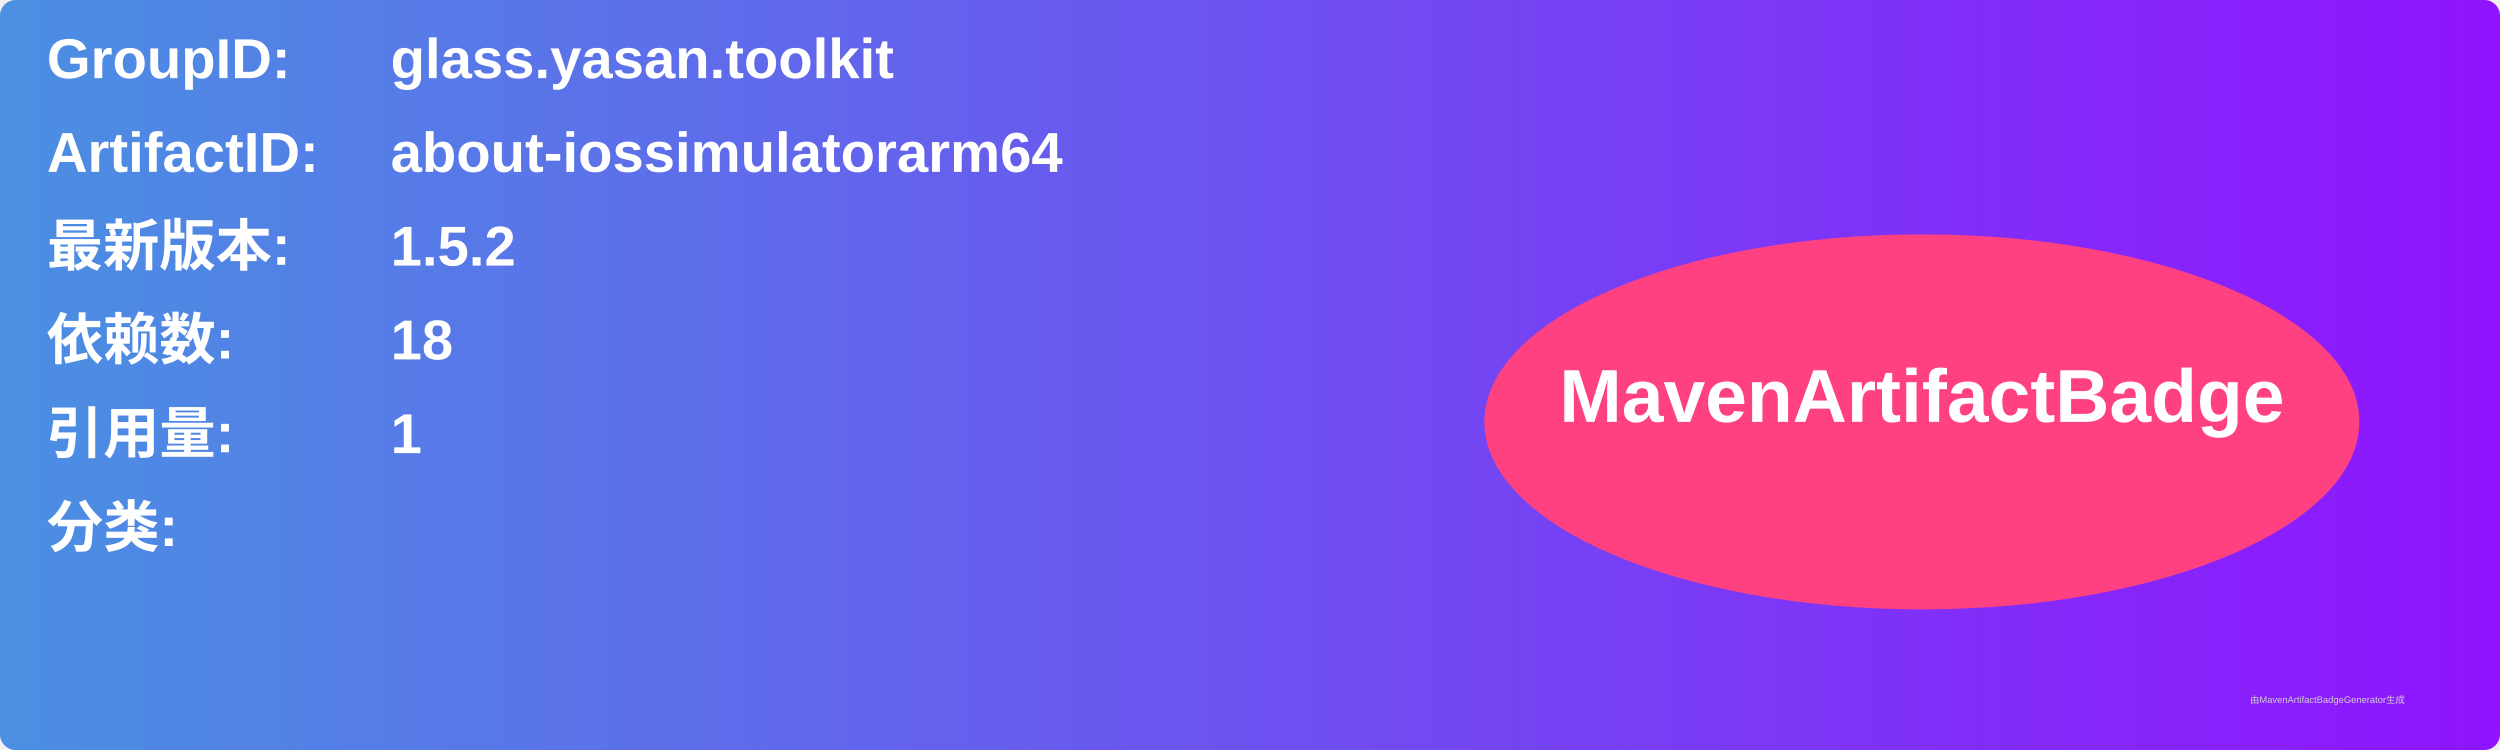
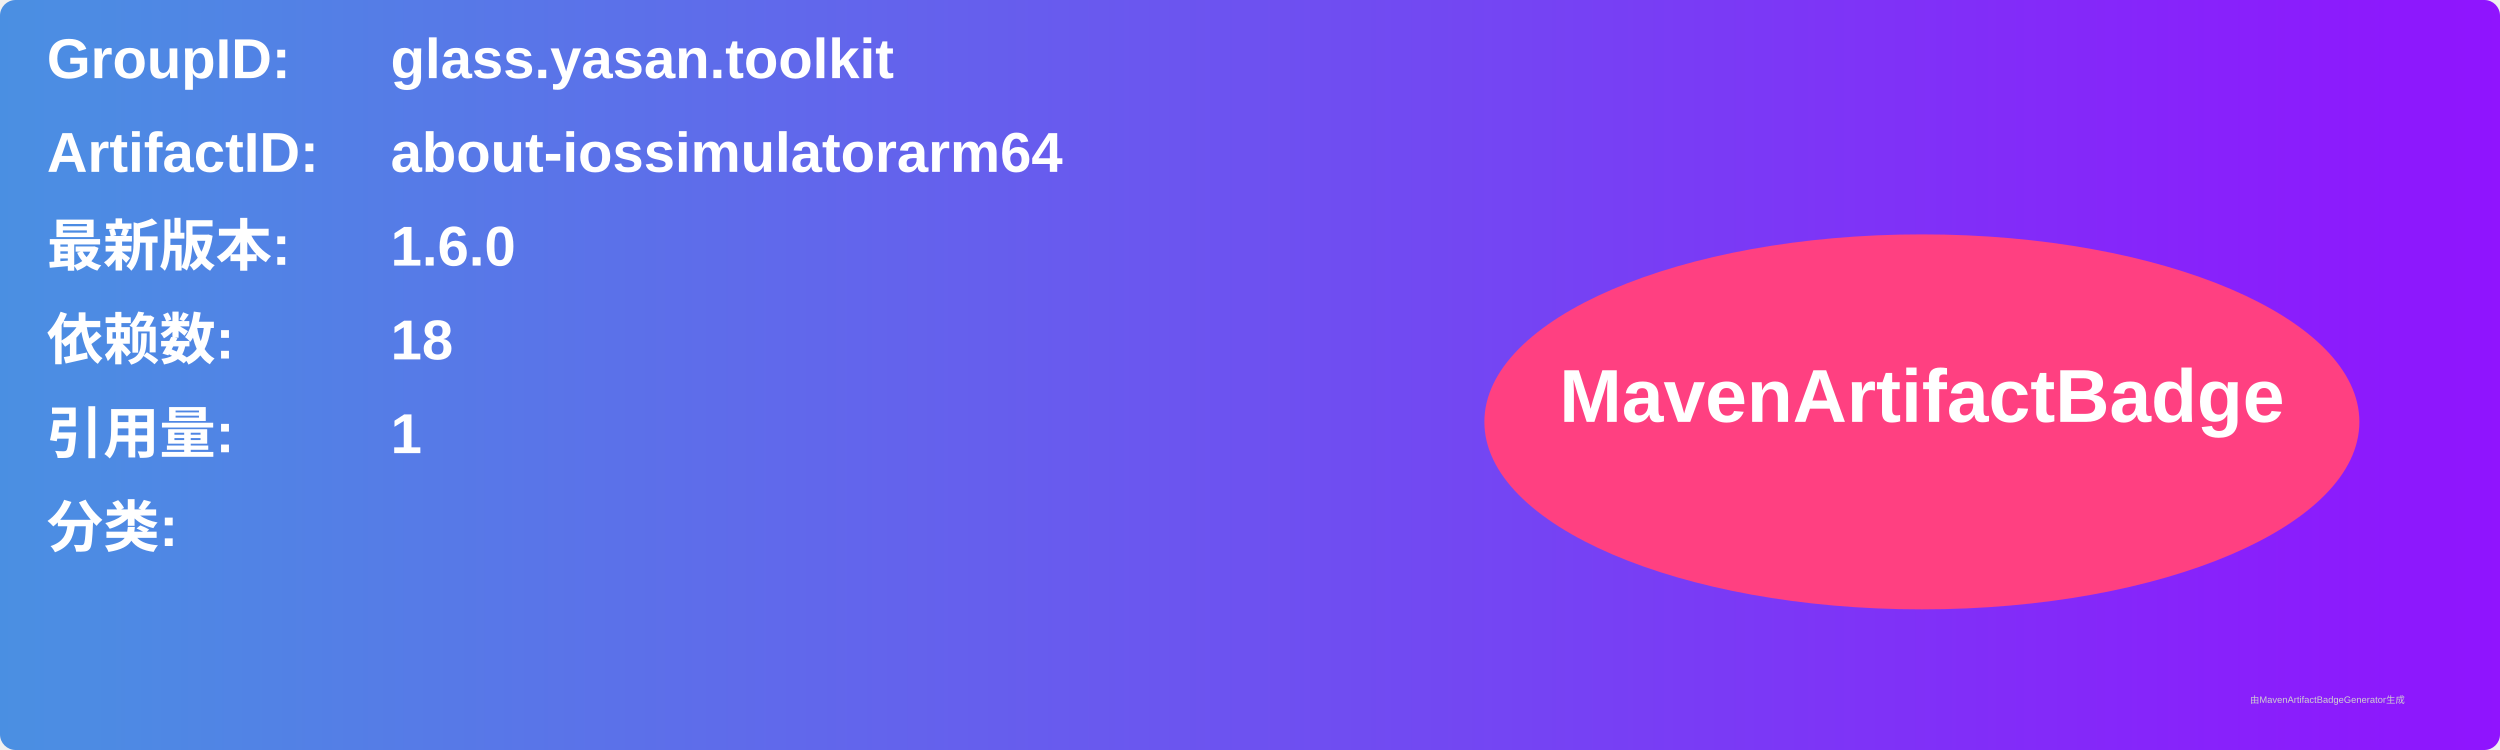
<svg xmlns="http://www.w3.org/2000/svg" width="800" height="240" viewBox="0 0 800 240">
  <linearGradient id="grad" x1="0%" y1="0%" x2="100%" y2="0%">
    <stop offset="0%" stop-color="#4a90e2" />
    <stop offset="100%" stop-color="#9013fe" />
  </linearGradient>
  <rect width="100%" height="100%" rx="5" ry="5" fill="url(#grad)" />
  <g transform="translate(15, 15)">
    <text x="0" y="10" font-family="Arial" font-size="18" fill="white" font-weight="bold" width="260">GroupID:</text>
    <text x="110" y="10" font-family="Arial" font-size="18" fill="white" font-weight="bold" width="460">glass.yasan.toolkit</text>
    <text x="0" y="40" font-family="Arial" font-size="18" fill="white" font-weight="bold" width="260">ArtifactID:</text>
    <text x="110" y="40" font-family="Arial" font-size="18" fill="white" font-weight="bold" width="460">about-iossimulatorarm64</text>
    <text x="0" y="70" font-family="Arial" font-size="18" fill="white" font-weight="bold">最新版本:</text>
    <text x="110" y="70" font-family="Arial" font-size="18" fill="white" font-weight="bold">
-       <tspan font-weight="bold">1.5.2</tspan>
+       <tspan font-weight="bold">1.6.0</tspan>
    </text>
    <text x="0" y="100" font-family="Arial" font-size="18" fill="white" font-weight="bold">依赖数: </text>
    <text x="110" y="100" font-family="Arial" font-size="18" fill="white">
      <tspan font-weight="bold">18</tspan>
    </text>
    <text x="0" y="130" font-family="Arial" font-size="18" fill="white" font-weight="bold">引用量: </text>
    <text x="110" y="130" font-family="Arial" font-size="18" fill="white">
      <tspan font-weight="bold">1</tspan>
    </text>
    <text x="0" y="160" font-family="Arial" font-size="18" fill="white" font-weight="bold">分类:</text>
    <text x="10" y="190" font-family="Arial" font-size="10" fill="white">
      <tspan font-weight="bold" />
    </text>
    <ellipse cx="600" cy="120" rx="140" ry="60" fill="#ff4081" />
    <text x="600" y="120" text-anchor="middle" font-family="Arial" font-size="24" fill="white" font-weight="bold">MavenArtifactBadge</text>
  </g>
  <text x="720" y="225" font-family="Arial" font-size="3" fill="#d0d0d0">由MavenArtifactBadgeGenerator生成</text>
</svg>
